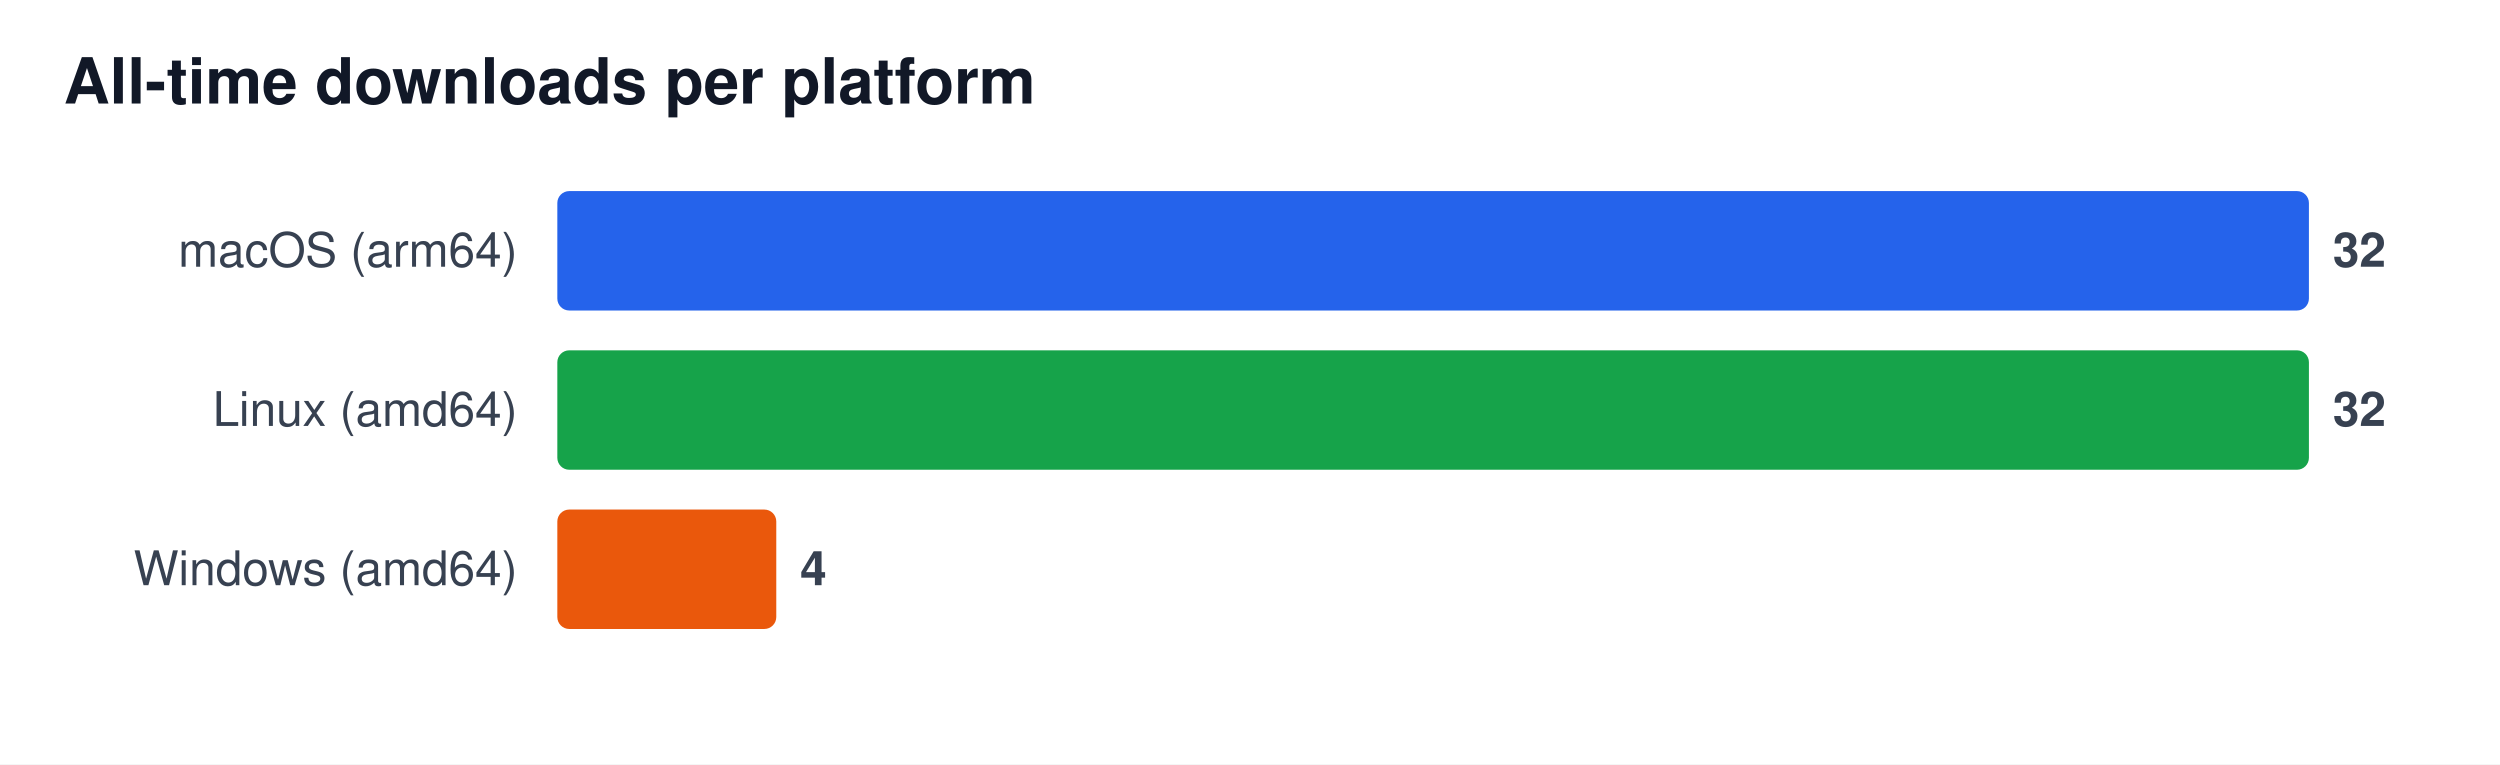
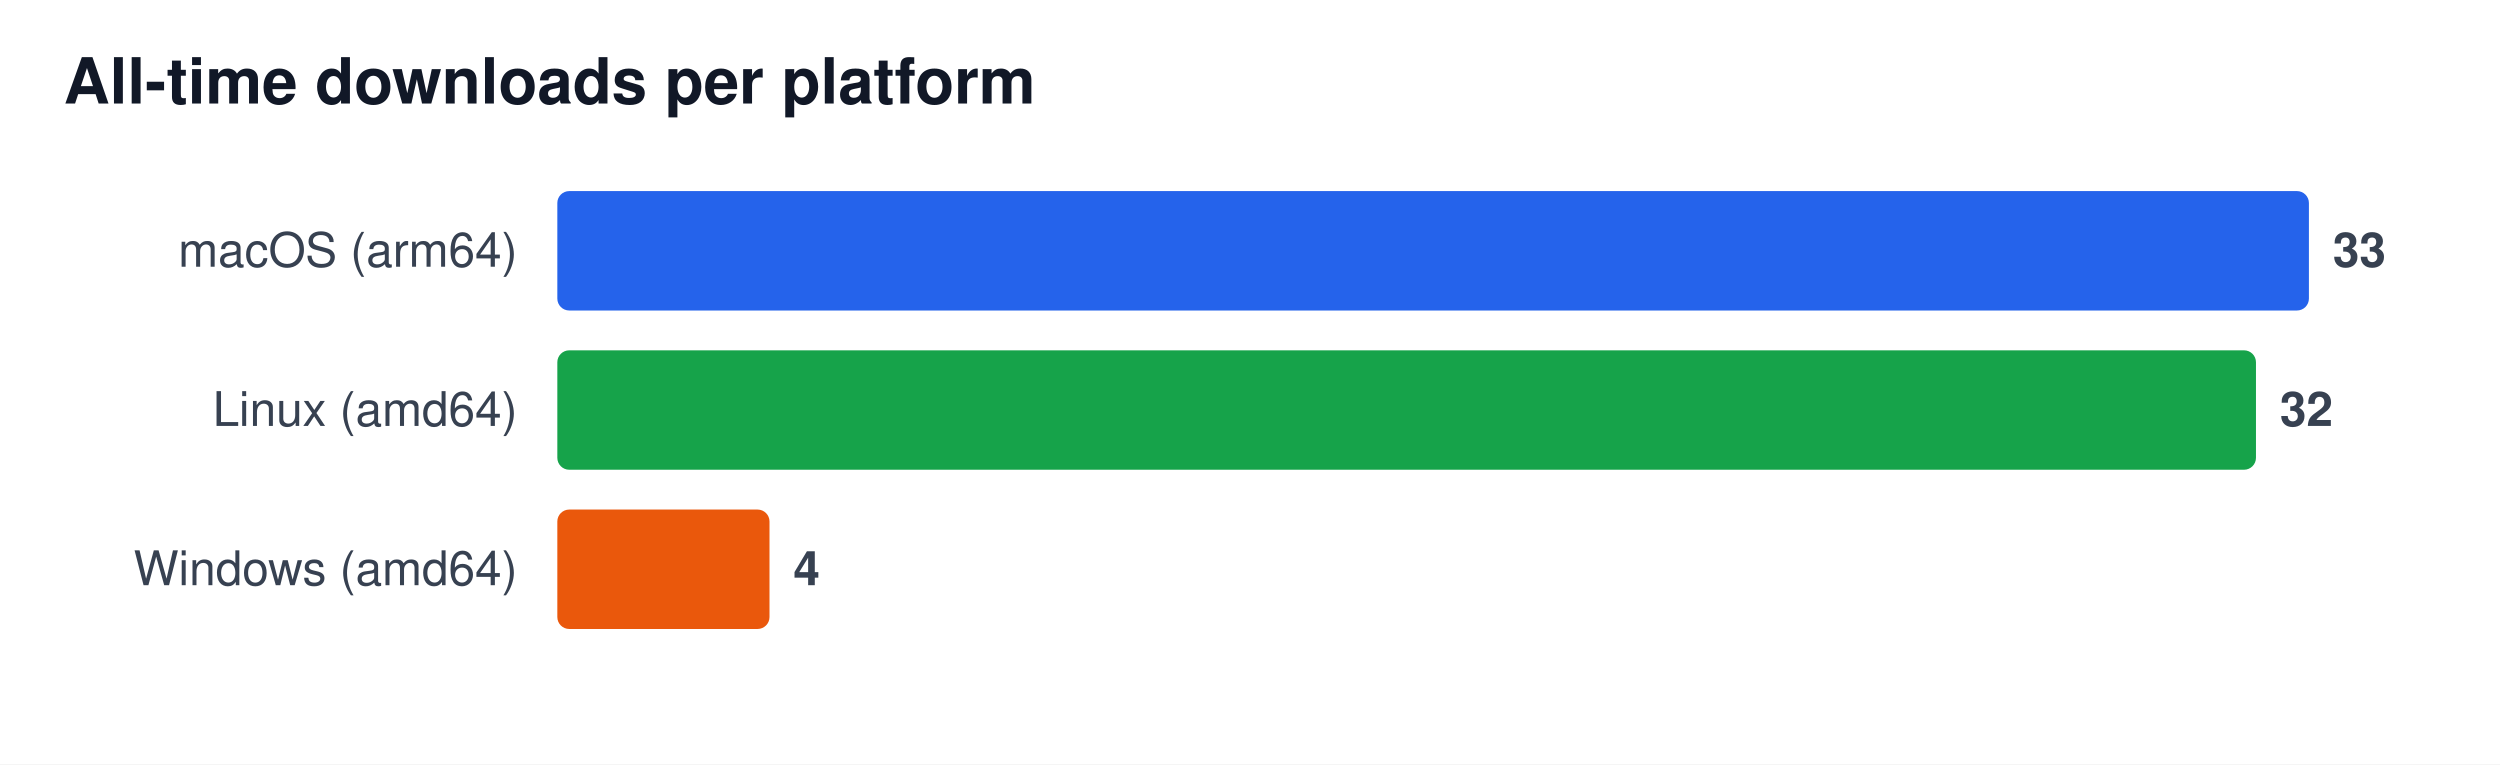
<svg xmlns="http://www.w3.org/2000/svg" width="628" height="192" viewBox="0 0 628 192" font-family="Segoe UI, Helvetica, Arial, sans-serif" role="img" aria-label="All-time downloads per platform">
  <rect width="628" height="192" fill="#ffffff" />
  <text x="16" y="26" font-size="16" font-weight="600" fill="#111827">All-time downloads per platform</text>
  <text x="130" y="67" font-size="12" fill="#374151" text-anchor="end">macOS (arm64)</text>
  <rect x="140" y="48" width="440.0" height="30" rx="3" fill="#2563eb" />
-   <text x="586.0" y="67" font-size="12" font-weight="600" fill="#374151">32</text>
+   <text x="586.0" y="67" font-size="12" font-weight="600" fill="#374151">33</text>
  <text x="130" y="107" font-size="12" fill="#374151" text-anchor="end">Linux (amd64)</text>
-   <rect x="140" y="88" width="440.0" height="30" rx="3" fill="#16a34a" />
-   <text x="586.0" y="107" font-size="12" font-weight="600" fill="#374151">32</text>
+   <rect x="140" y="88" width="426.7" height="30" rx="3" fill="#16a34a" />
+   <text x="572.7" y="107" font-size="12" font-weight="600" fill="#374151">32</text>
  <text x="130" y="147" font-size="12" fill="#374151" text-anchor="end">Windows (amd64)</text>
-   <rect x="140" y="128" width="55.0" height="30" rx="3" fill="#ea580c" />
-   <text x="201.0" y="147" font-size="12" font-weight="600" fill="#374151">4</text>
+   <rect x="140" y="128" width="53.3" height="30" rx="3" fill="#ea580c" />
+   <text x="199.3" y="147" font-size="12" font-weight="600" fill="#374151">4</text>
</svg>
